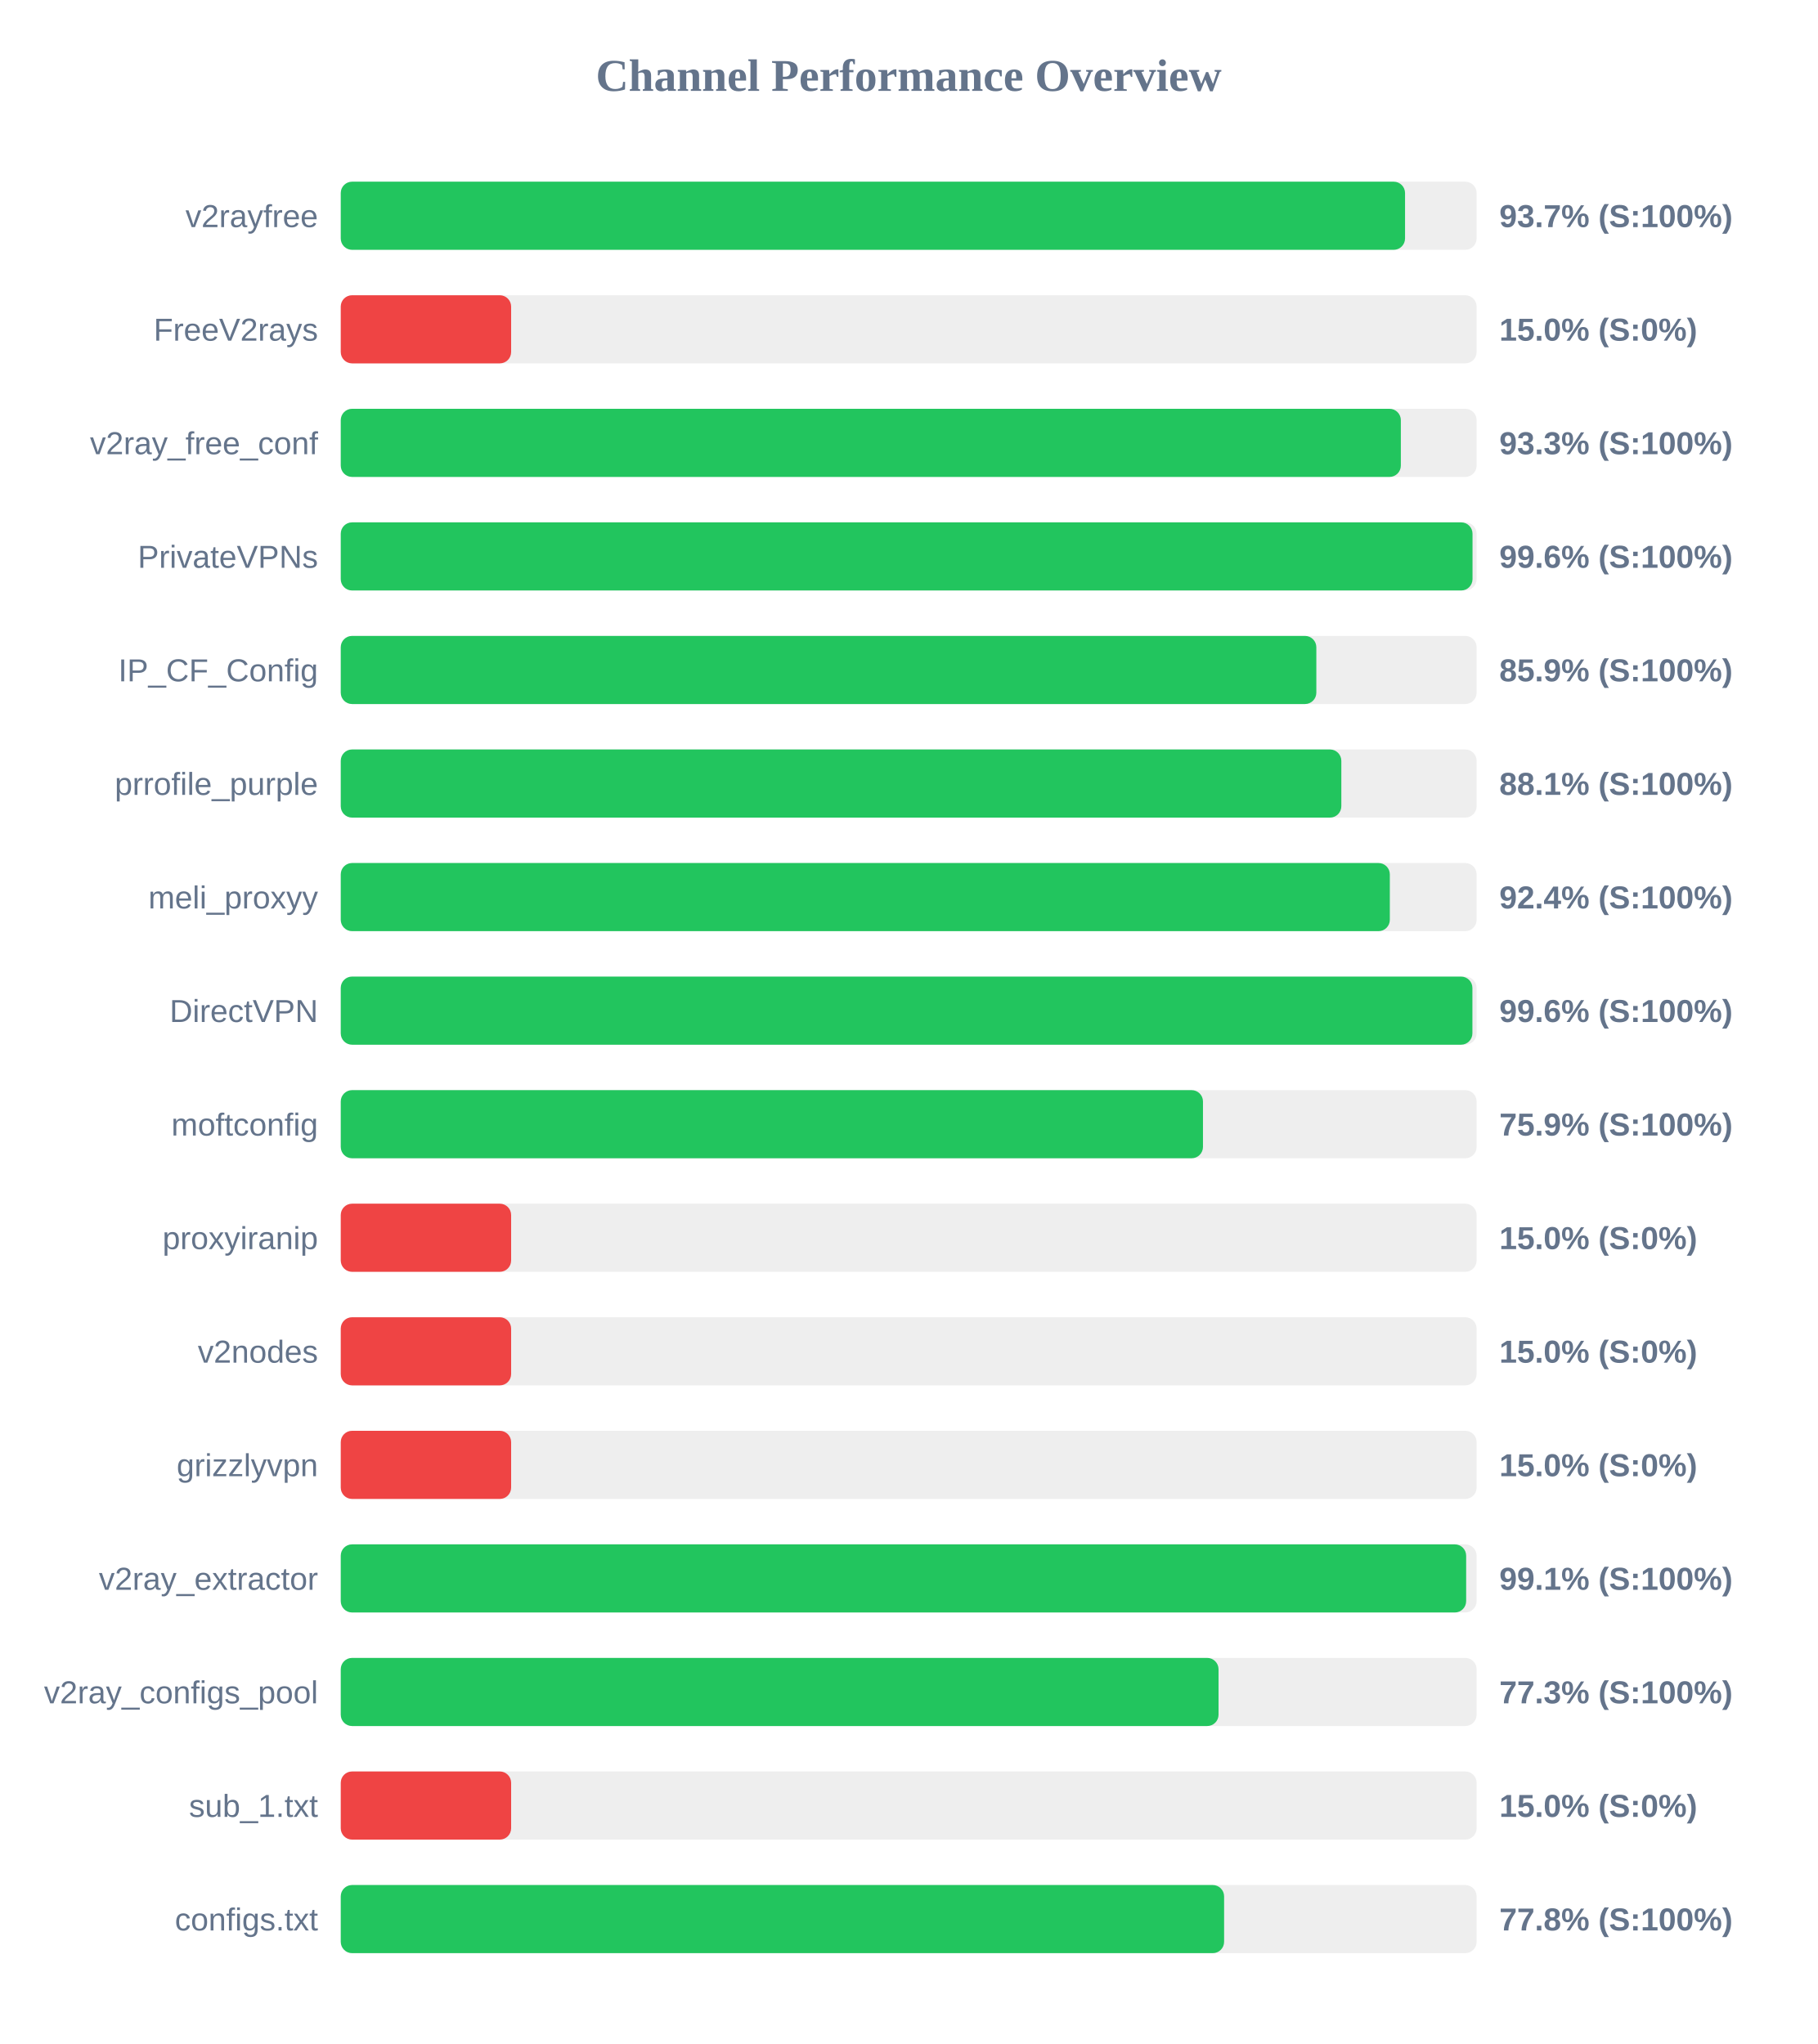
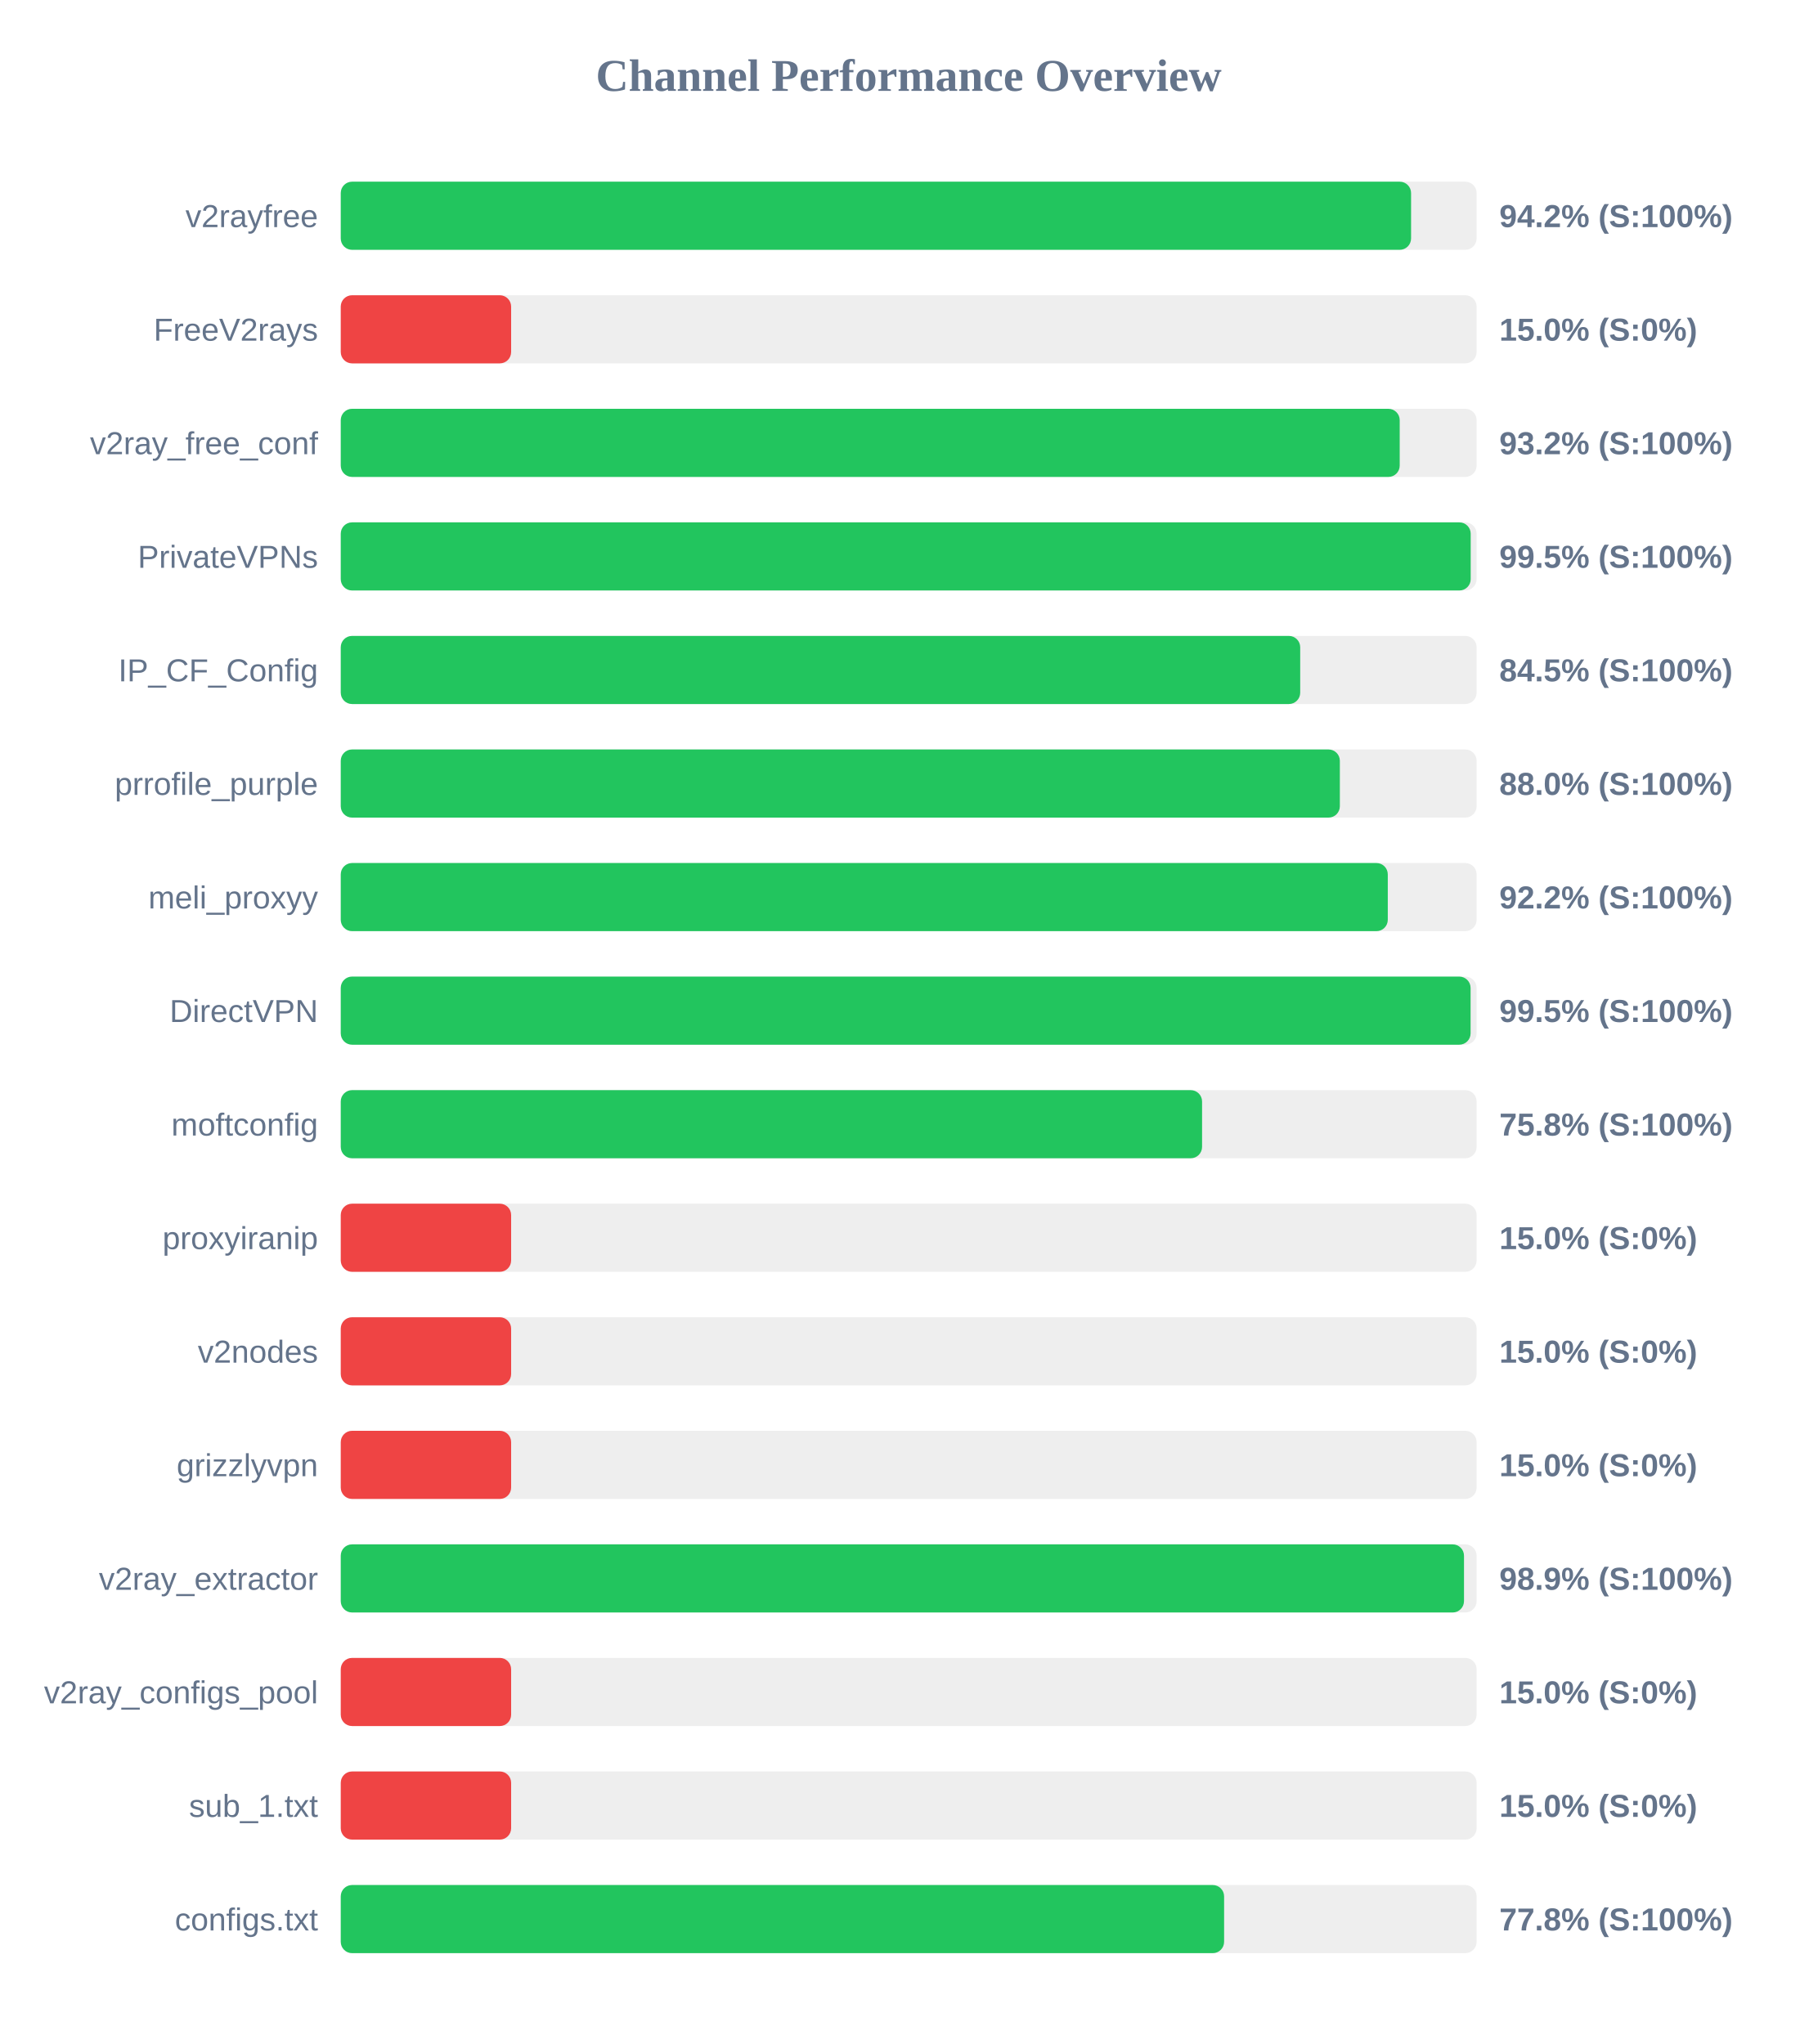
<svg xmlns="http://www.w3.org/2000/svg" width="800" height="900" version="1.1">
  <style>
        .row { font: 14px Arial; fill: #64748b; }
        .score { font: bold 14px Arial; fill: #64748b; }
    </style>
  <text x="400" y="40" text-anchor="middle" font-size="20px" font-weight="bold" fill="#64748b">Channel Performance Overview</text>
  <rect x="150" y="80" width="500" height="30" fill="#eee" rx="5" />
-   <rect x="150" y="80" width="468.5" height="30" fill="#22c55e" rx="5" />
+   <rect x="150" y="80" width="471.15" height="30" fill="#22c55e" rx="5" />
  <text x="140" y="100" text-anchor="end" class="row">v2rayfree</text>
-   <text x="660" y="100" text-anchor="start" class="score">93.7% (S:100%)</text>
+   <text x="660" y="100" text-anchor="start" class="score">94.2% (S:100%)</text>
  <rect x="150" y="130" width="500" height="30" fill="#eee" rx="5" />
  <rect x="150" y="130" width="75.0" height="30" fill="#ef4444" rx="5" />
  <text x="140" y="150" text-anchor="end" class="row">FreeV2rays</text>
  <text x="660" y="150" text-anchor="start" class="score">15.0% (S:0%)</text>
  <rect x="150" y="180" width="500" height="30" fill="#eee" rx="5" />
-   <rect x="150" y="180" width="466.65" height="30" fill="#22c55e" rx="5" />
+   <rect x="150" y="180" width="466.15" height="30" fill="#22c55e" rx="5" />
  <text x="140" y="200" text-anchor="end" class="row">v2ray_free_conf</text>
-   <text x="660" y="200" text-anchor="start" class="score">93.3% (S:100%)</text>
+   <text x="660" y="200" text-anchor="start" class="score">93.2% (S:100%)</text>
  <rect x="150" y="230" width="500" height="30" fill="#eee" rx="5" />
-   <rect x="150" y="230" width="498.2" height="30" fill="#22c55e" rx="5" />
+   <rect x="150" y="230" width="497.4" height="30" fill="#22c55e" rx="5" />
  <text x="140" y="250" text-anchor="end" class="row">PrivateVPNs</text>
-   <text x="660" y="250" text-anchor="start" class="score">99.6% (S:100%)</text>
+   <text x="660" y="250" text-anchor="start" class="score">99.5% (S:100%)</text>
  <rect x="150" y="280" width="500" height="30" fill="#eee" rx="5" />
-   <rect x="150" y="280" width="429.45" height="30" fill="#22c55e" rx="5" />
+   <rect x="150" y="280" width="422.35" height="30" fill="#22c55e" rx="5" />
  <text x="140" y="300" text-anchor="end" class="row">IP_CF_Config</text>
-   <text x="660" y="300" text-anchor="start" class="score">85.9% (S:100%)</text>
+   <text x="660" y="300" text-anchor="start" class="score">84.5% (S:100%)</text>
  <rect x="150" y="330" width="500" height="30" fill="#eee" rx="5" />
-   <rect x="150" y="330" width="440.45" height="30" fill="#22c55e" rx="5" />
+   <rect x="150" y="330" width="439.8" height="30" fill="#22c55e" rx="5" />
  <text x="140" y="350" text-anchor="end" class="row">prrofile_purple</text>
-   <text x="660" y="350" text-anchor="start" class="score">88.1% (S:100%)</text>
+   <text x="660" y="350" text-anchor="start" class="score">88.0% (S:100%)</text>
  <rect x="150" y="380" width="500" height="30" fill="#eee" rx="5" />
-   <rect x="150" y="380" width="461.8" height="30" fill="#22c55e" rx="5" />
+   <rect x="150" y="380" width="460.9" height="30" fill="#22c55e" rx="5" />
  <text x="140" y="400" text-anchor="end" class="row">meli_proxyy</text>
-   <text x="660" y="400" text-anchor="start" class="score">92.4% (S:100%)</text>
+   <text x="660" y="400" text-anchor="start" class="score">92.2% (S:100%)</text>
  <rect x="150" y="430" width="500" height="30" fill="#eee" rx="5" />
-   <rect x="150" y="430" width="498.15" height="30" fill="#22c55e" rx="5" />
+   <rect x="150" y="430" width="497.35" height="30" fill="#22c55e" rx="5" />
  <text x="140" y="450" text-anchor="end" class="row">DirectVPN</text>
-   <text x="660" y="450" text-anchor="start" class="score">99.6% (S:100%)</text>
+   <text x="660" y="450" text-anchor="start" class="score">99.5% (S:100%)</text>
  <rect x="150" y="480" width="500" height="30" fill="#eee" rx="5" />
-   <rect x="150" y="480" width="379.55" height="30" fill="#22c55e" rx="5" />
+   <rect x="150" y="480" width="379.15" height="30" fill="#22c55e" rx="5" />
  <text x="140" y="500" text-anchor="end" class="row">moftconfig</text>
-   <text x="660" y="500" text-anchor="start" class="score">75.9% (S:100%)</text>
+   <text x="660" y="500" text-anchor="start" class="score">75.8% (S:100%)</text>
  <rect x="150" y="530" width="500" height="30" fill="#eee" rx="5" />
  <rect x="150" y="530" width="75.0" height="30" fill="#ef4444" rx="5" />
  <text x="140" y="550" text-anchor="end" class="row">proxyiranip</text>
  <text x="660" y="550" text-anchor="start" class="score">15.0% (S:0%)</text>
  <rect x="150" y="580" width="500" height="30" fill="#eee" rx="5" />
  <rect x="150" y="580" width="75.0" height="30" fill="#ef4444" rx="5" />
  <text x="140" y="600" text-anchor="end" class="row">v2nodes</text>
  <text x="660" y="600" text-anchor="start" class="score">15.0% (S:0%)</text>
  <rect x="150" y="630" width="500" height="30" fill="#eee" rx="5" />
  <rect x="150" y="630" width="75.0" height="30" fill="#ef4444" rx="5" />
  <text x="140" y="650" text-anchor="end" class="row">grizzlyvpn</text>
  <text x="660" y="650" text-anchor="start" class="score">15.0% (S:0%)</text>
  <rect x="150" y="680" width="500" height="30" fill="#eee" rx="5" />
-   <rect x="150" y="680" width="495.4" height="30" fill="#22c55e" rx="5" />
+   <rect x="150" y="680" width="494.45" height="30" fill="#22c55e" rx="5" />
  <text x="140" y="700" text-anchor="end" class="row">v2ray_extractor</text>
-   <text x="660" y="700" text-anchor="start" class="score">99.1% (S:100%)</text>
+   <text x="660" y="700" text-anchor="start" class="score">98.9% (S:100%)</text>
  <rect x="150" y="730" width="500" height="30" fill="#eee" rx="5" />
-   <rect x="150" y="730" width="386.4" height="30" fill="#22c55e" rx="5" />
+   <rect x="150" y="730" width="75.0" height="30" fill="#ef4444" rx="5" />
  <text x="140" y="750" text-anchor="end" class="row">v2ray_configs_pool</text>
-   <text x="660" y="750" text-anchor="start" class="score">77.3% (S:100%)</text>
+   <text x="660" y="750" text-anchor="start" class="score">15.0% (S:0%)</text>
  <rect x="150" y="780" width="500" height="30" fill="#eee" rx="5" />
  <rect x="150" y="780" width="75.0" height="30" fill="#ef4444" rx="5" />
  <text x="140" y="800" text-anchor="end" class="row">sub_1.txt</text>
  <text x="660" y="800" text-anchor="start" class="score">15.0% (S:0%)</text>
  <rect x="150" y="830" width="500" height="30" fill="#eee" rx="5" />
  <rect x="150" y="830" width="388.85" height="30" fill="#22c55e" rx="5" />
  <text x="140" y="850" text-anchor="end" class="row">configs.txt</text>
  <text x="660" y="850" text-anchor="start" class="score">77.8% (S:100%)</text>
</svg>
